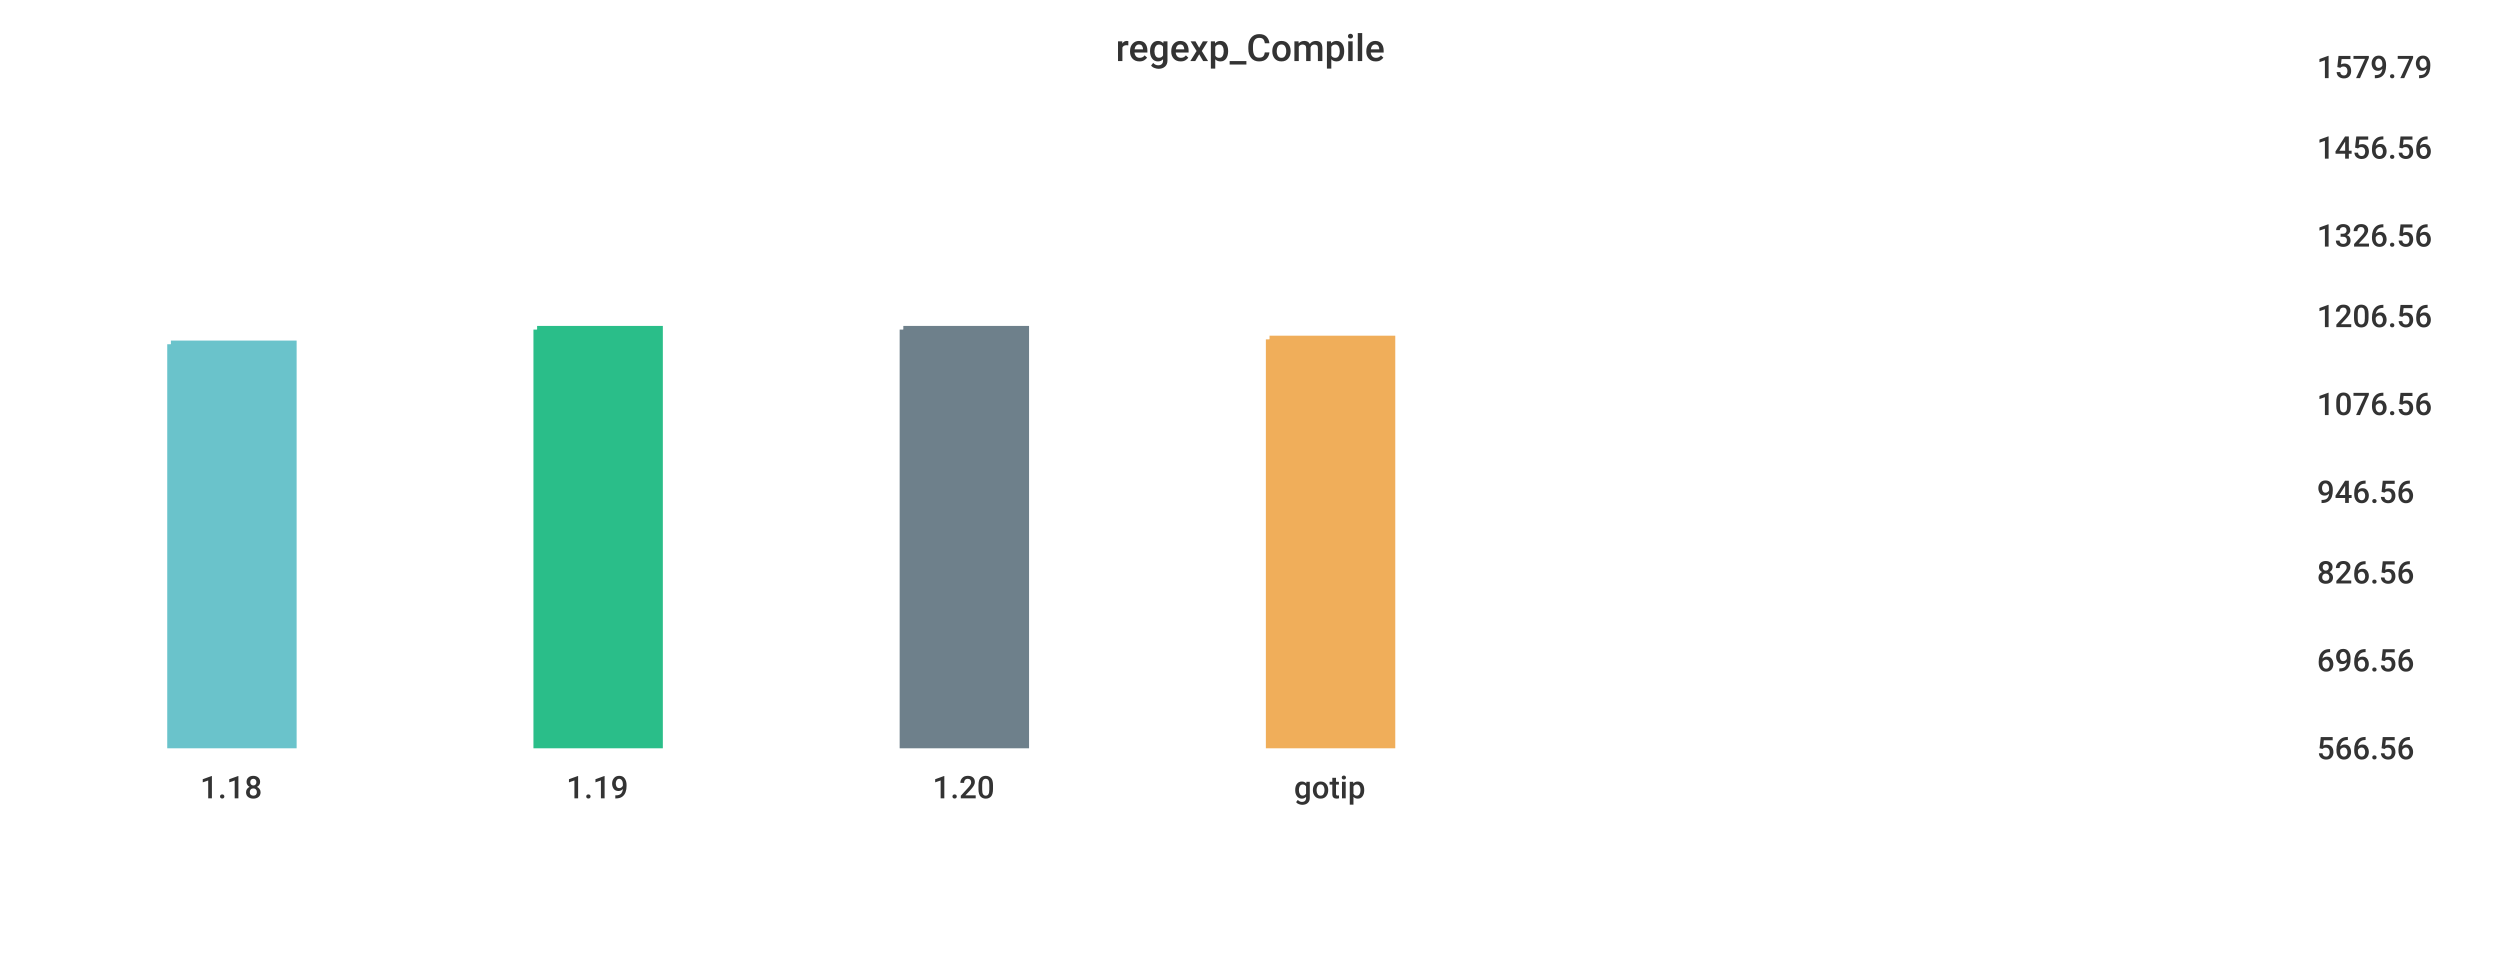
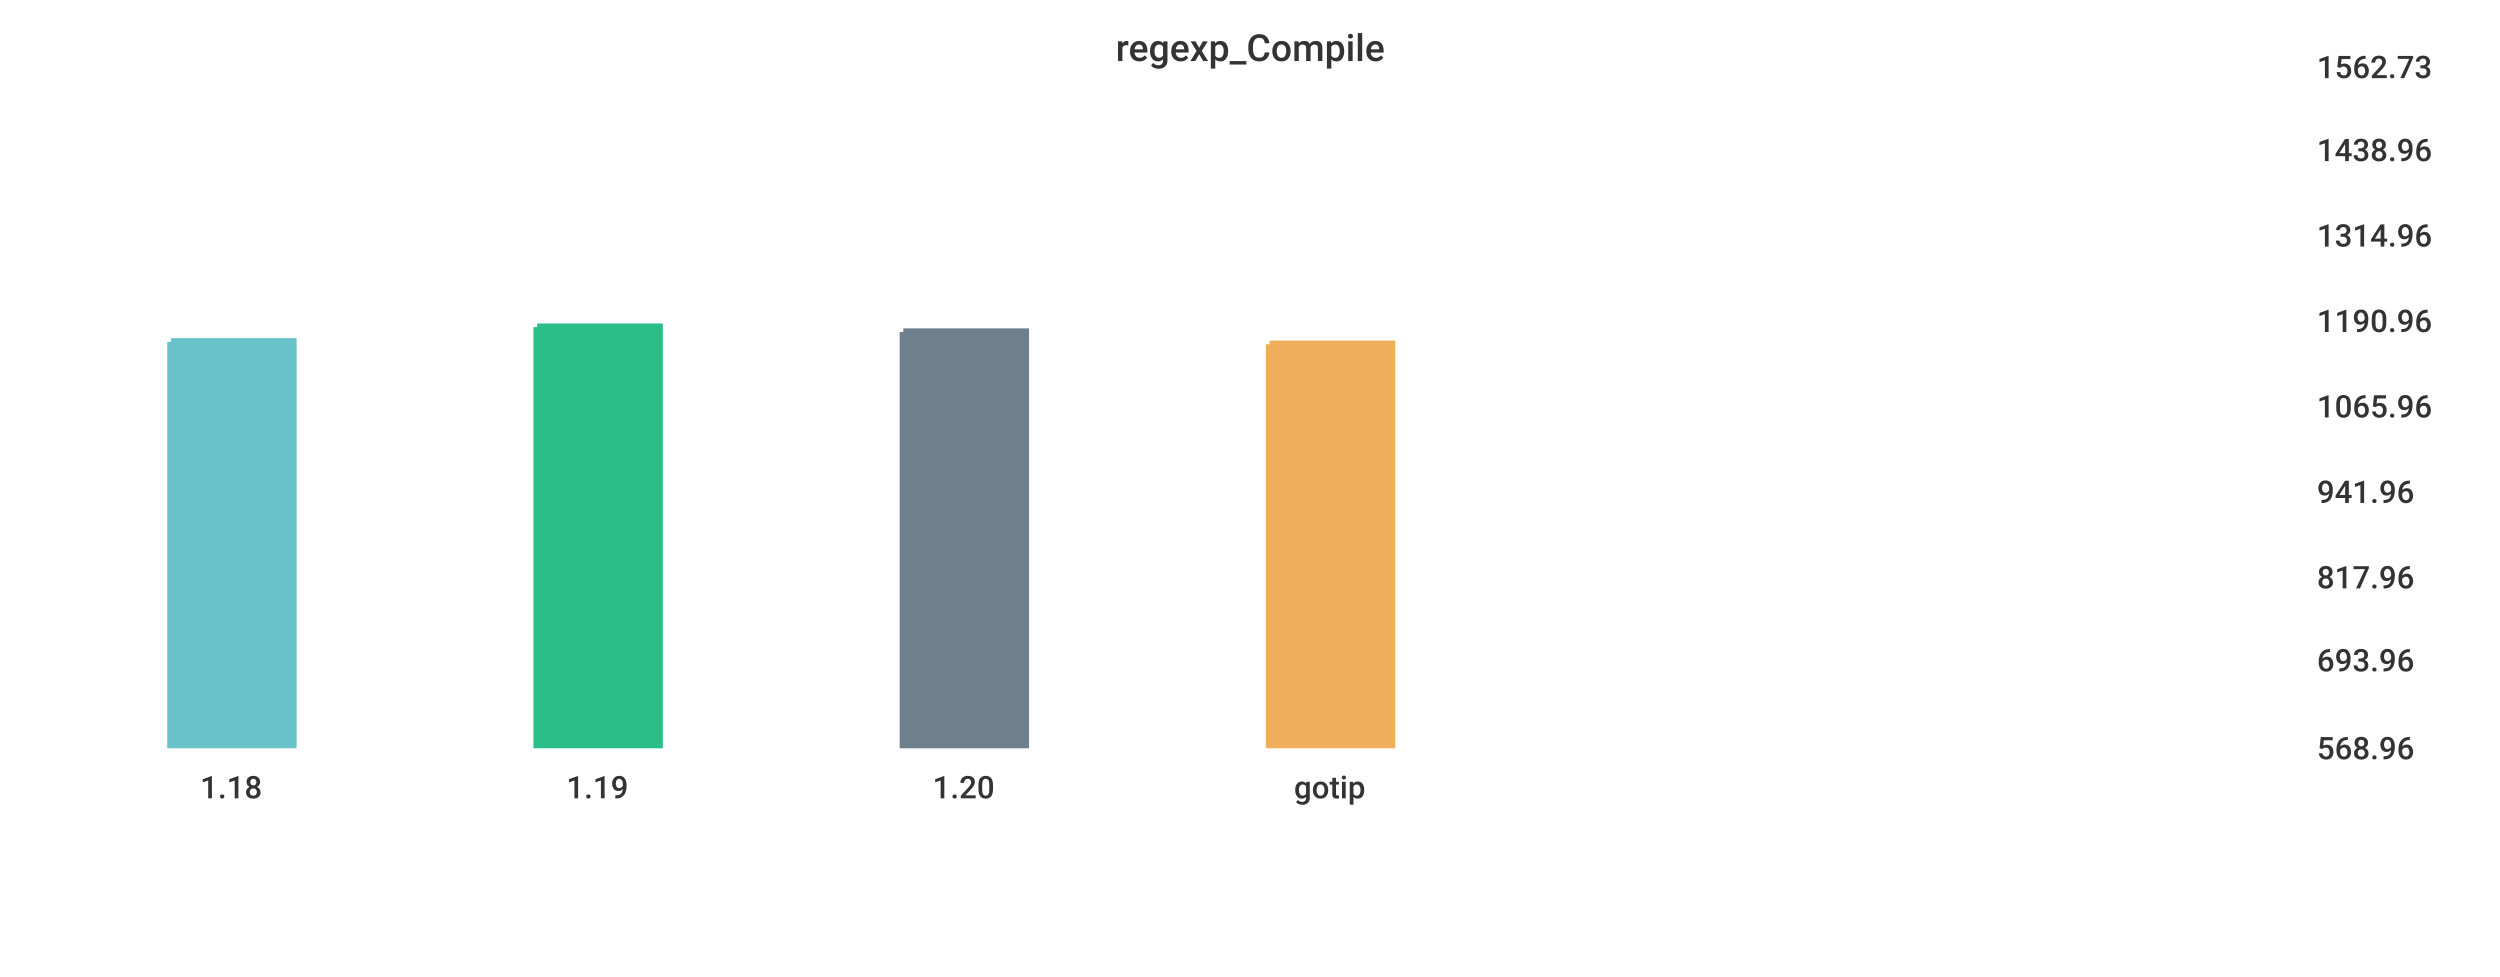
<svg xmlns="http://www.w3.org/2000/svg" width="1024" height="400">\n<path d="M 0 0 L 1024 0 L 1024 400 L 0 400 L 0 0" style="stroke-width:0;stroke:rgba(255,255,255,1.0);fill:rgba(255,255,255,1.0)" />
  <path d="M 20 26 L 934 26 L 934 305 L 20 305 L 20 26" style="stroke-width:0;stroke:rgba(255,255,255,1.0);fill:rgba(255,255,255,1.0)" />
-   <path d="M 70 141 L 120 141 L 120 305 L 70 305 L 70 141" style="stroke-width:3;stroke:rgba(106,195,203,1.0);fill:rgba(106,195,203,1.0)" />
-   <path d="M 220 135 L 270 135 L 270 305 L 220 305 L 220 135" style="stroke-width:3;stroke:rgba(42,190,137,1.0);fill:rgba(42,190,137,1.0)" />
-   <path d="M 370 135 L 420 135 L 420 305 L 370 305 L 370 135" style="stroke-width:3;stroke:rgba(110,128,139,1.0);fill:rgba(110,128,139,1.0)" />
-   <path d="M 520 139 L 570 139 L 570 305 L 520 305 L 520 139" style="stroke-width:3;stroke:rgba(240,174,90,1.0);fill:rgba(240,174,90,1.0)" />
+   <path d="M 70 140 L 120 140 L 120 305 L 70 305 L 70 140" style="stroke-width:3;stroke:rgba(106,195,203,1.0);fill:rgba(106,195,203,1.0)" />
+   <path d="M 220 134 L 270 134 L 270 305 L 220 305 L 220 134" style="stroke-width:3;stroke:rgba(42,190,137,1.0);fill:rgba(42,190,137,1.0)" />
+   <path d="M 370 136 L 420 136 L 420 305 L 370 305 L 370 136" style="stroke-width:3;stroke:rgba(110,128,139,1.0);fill:rgba(110,128,139,1.0)" />
+   <path d="M 520 141 L 570 141 L 570 305 L 520 305 L 520 141" style="stroke-width:3;stroke:rgba(240,174,90,1.0);fill:rgba(240,174,90,1.0)" />
  <path d="M 20 305 L 934 305" style="stroke-width:0;stroke:rgba(51,51,51,1.0);fill:none" />
  <path d="M 20 305 L 20 310" style="stroke-width:0;stroke:rgba(51,51,51,1.0);fill:none" />
  <text x="82" y="327" style="stroke-width:0;stroke:none;fill:rgba(51,51,51,1.0);font-size:12.8px;font-family:'Roboto Medium',sans-serif">1.18</text>
  <path d="M 170 305 L 170 310" style="stroke-width:0;stroke:rgba(51,51,51,1.0);fill:none" />
  <text x="232" y="327" style="stroke-width:0;stroke:none;fill:rgba(51,51,51,1.0);font-size:12.8px;font-family:'Roboto Medium',sans-serif">1.19</text>
  <path d="M 320 305 L 320 310" style="stroke-width:0;stroke:rgba(51,51,51,1.0);fill:none" />
  <text x="382" y="327" style="stroke-width:0;stroke:none;fill:rgba(51,51,51,1.0);font-size:12.8px;font-family:'Roboto Medium',sans-serif">1.20</text>
  <path d="M 470 305 L 470 310" style="stroke-width:0;stroke:rgba(51,51,51,1.0);fill:none" />
  <text x="530" y="327" style="stroke-width:0;stroke:none;fill:rgba(51,51,51,1.0);font-size:12.8px;font-family:'Roboto Medium',sans-serif">gotip</text>
  <path d="M 934 26 L 934 305" style="stroke-width:0;stroke:rgba(51,51,51,1.0);fill:none" />
  <path d="M 934 305 L 939 305" style="stroke-width:0;stroke:rgba(51,51,51,1.0);fill:none" />
  <path d="M 934 305 L 939 305" style="stroke-width:0;stroke:rgba(51,51,51,1.0);fill:none" />
-   <text x="949" y="311" style="stroke-width:0;stroke:none;fill:rgba(51,51,51,1.0);font-size:12.8px;font-family:'Roboto Medium',sans-serif">566.56</text>
+   <text x="949" y="311" style="stroke-width:0;stroke:none;fill:rgba(51,51,51,1.0);font-size:12.8px;font-family:'Roboto Medium',sans-serif">568.96</text>
  <path d="M 934 269 L 939 269" style="stroke-width:0;stroke:rgba(51,51,51,1.0);fill:none" />
-   <text x="949" y="275" style="stroke-width:0;stroke:none;fill:rgba(51,51,51,1.0);font-size:12.8px;font-family:'Roboto Medium',sans-serif">696.56</text>
-   <path d="M 934 233 L 939 233" style="stroke-width:0;stroke:rgba(51,51,51,1.0);fill:none" />
-   <text x="949" y="239" style="stroke-width:0;stroke:none;fill:rgba(51,51,51,1.0);font-size:12.8px;font-family:'Roboto Medium',sans-serif">826.56</text>
+   <text x="949" y="275" style="stroke-width:0;stroke:none;fill:rgba(51,51,51,1.0);font-size:12.8px;font-family:'Roboto Medium',sans-serif">693.96</text>
+   <path d="M 934 235 L 939 235" style="stroke-width:0;stroke:rgba(51,51,51,1.0);fill:none" />
+   <text x="949" y="241" style="stroke-width:0;stroke:none;fill:rgba(51,51,51,1.0);font-size:12.8px;font-family:'Roboto Medium',sans-serif">817.96</text>
  <path d="M 934 200 L 939 200" style="stroke-width:0;stroke:rgba(51,51,51,1.0);fill:none" />
-   <text x="949" y="206" style="stroke-width:0;stroke:none;fill:rgba(51,51,51,1.0);font-size:12.8px;font-family:'Roboto Medium',sans-serif">946.56</text>
-   <path d="M 934 164 L 939 164" style="stroke-width:0;stroke:rgba(51,51,51,1.0);fill:none" />
-   <text x="949" y="170" style="stroke-width:0;stroke:none;fill:rgba(51,51,51,1.0);font-size:12.8px;font-family:'Roboto Medium',sans-serif">1076.56</text>
-   <path d="M 934 128 L 939 128" style="stroke-width:0;stroke:rgba(51,51,51,1.0);fill:none" />
-   <text x="949" y="134" style="stroke-width:0;stroke:none;fill:rgba(51,51,51,1.0);font-size:12.8px;font-family:'Roboto Medium',sans-serif">1206.56</text>
+   <text x="949" y="206" style="stroke-width:0;stroke:none;fill:rgba(51,51,51,1.0);font-size:12.8px;font-family:'Roboto Medium',sans-serif">941.96</text>
+   <path d="M 934 165 L 939 165" style="stroke-width:0;stroke:rgba(51,51,51,1.0);fill:none" />
+   <text x="949" y="171" style="stroke-width:0;stroke:none;fill:rgba(51,51,51,1.0);font-size:12.8px;font-family:'Roboto Medium',sans-serif">1065.96</text>
+   <path d="M 934 130 L 939 130" style="stroke-width:0;stroke:rgba(51,51,51,1.0);fill:none" />
+   <text x="949" y="136" style="stroke-width:0;stroke:none;fill:rgba(51,51,51,1.0);font-size:12.8px;font-family:'Roboto Medium',sans-serif">1190.96</text>
  <path d="M 934 95 L 939 95" style="stroke-width:0;stroke:rgba(51,51,51,1.0);fill:none" />
-   <text x="949" y="101" style="stroke-width:0;stroke:none;fill:rgba(51,51,51,1.0);font-size:12.8px;font-family:'Roboto Medium',sans-serif">1326.56</text>
-   <path d="M 934 59 L 939 59" style="stroke-width:0;stroke:rgba(51,51,51,1.0);fill:none" />
-   <text x="949" y="65" style="stroke-width:0;stroke:none;fill:rgba(51,51,51,1.0);font-size:12.8px;font-family:'Roboto Medium',sans-serif">1456.56</text>
+   <text x="949" y="101" style="stroke-width:0;stroke:none;fill:rgba(51,51,51,1.0);font-size:12.8px;font-family:'Roboto Medium',sans-serif">1314.96</text>
+   <path d="M 934 60 L 939 60" style="stroke-width:0;stroke:rgba(51,51,51,1.0);fill:none" />
+   <text x="949" y="66" style="stroke-width:0;stroke:none;fill:rgba(51,51,51,1.0);font-size:12.8px;font-family:'Roboto Medium',sans-serif">1438.96</text>
  <path d="M 934 26 L 939 26" style="stroke-width:0;stroke:rgba(51,51,51,1.0);fill:none" />
-   <text x="949" y="32" style="stroke-width:0;stroke:none;fill:rgba(51,51,51,1.0);font-size:12.8px;font-family:'Roboto Medium',sans-serif">1579.79</text>
+   <text x="949" y="32" style="stroke-width:0;stroke:none;fill:rgba(51,51,51,1.0);font-size:12.8px;font-family:'Roboto Medium',sans-serif">1562.73</text>
  <text x="457" y="25" style="stroke-width:0;stroke:none;fill:rgba(51,51,51,1.0);font-size:15.3px;font-family:'Roboto Medium',sans-serif">regexp_Compile</text>
</svg>
